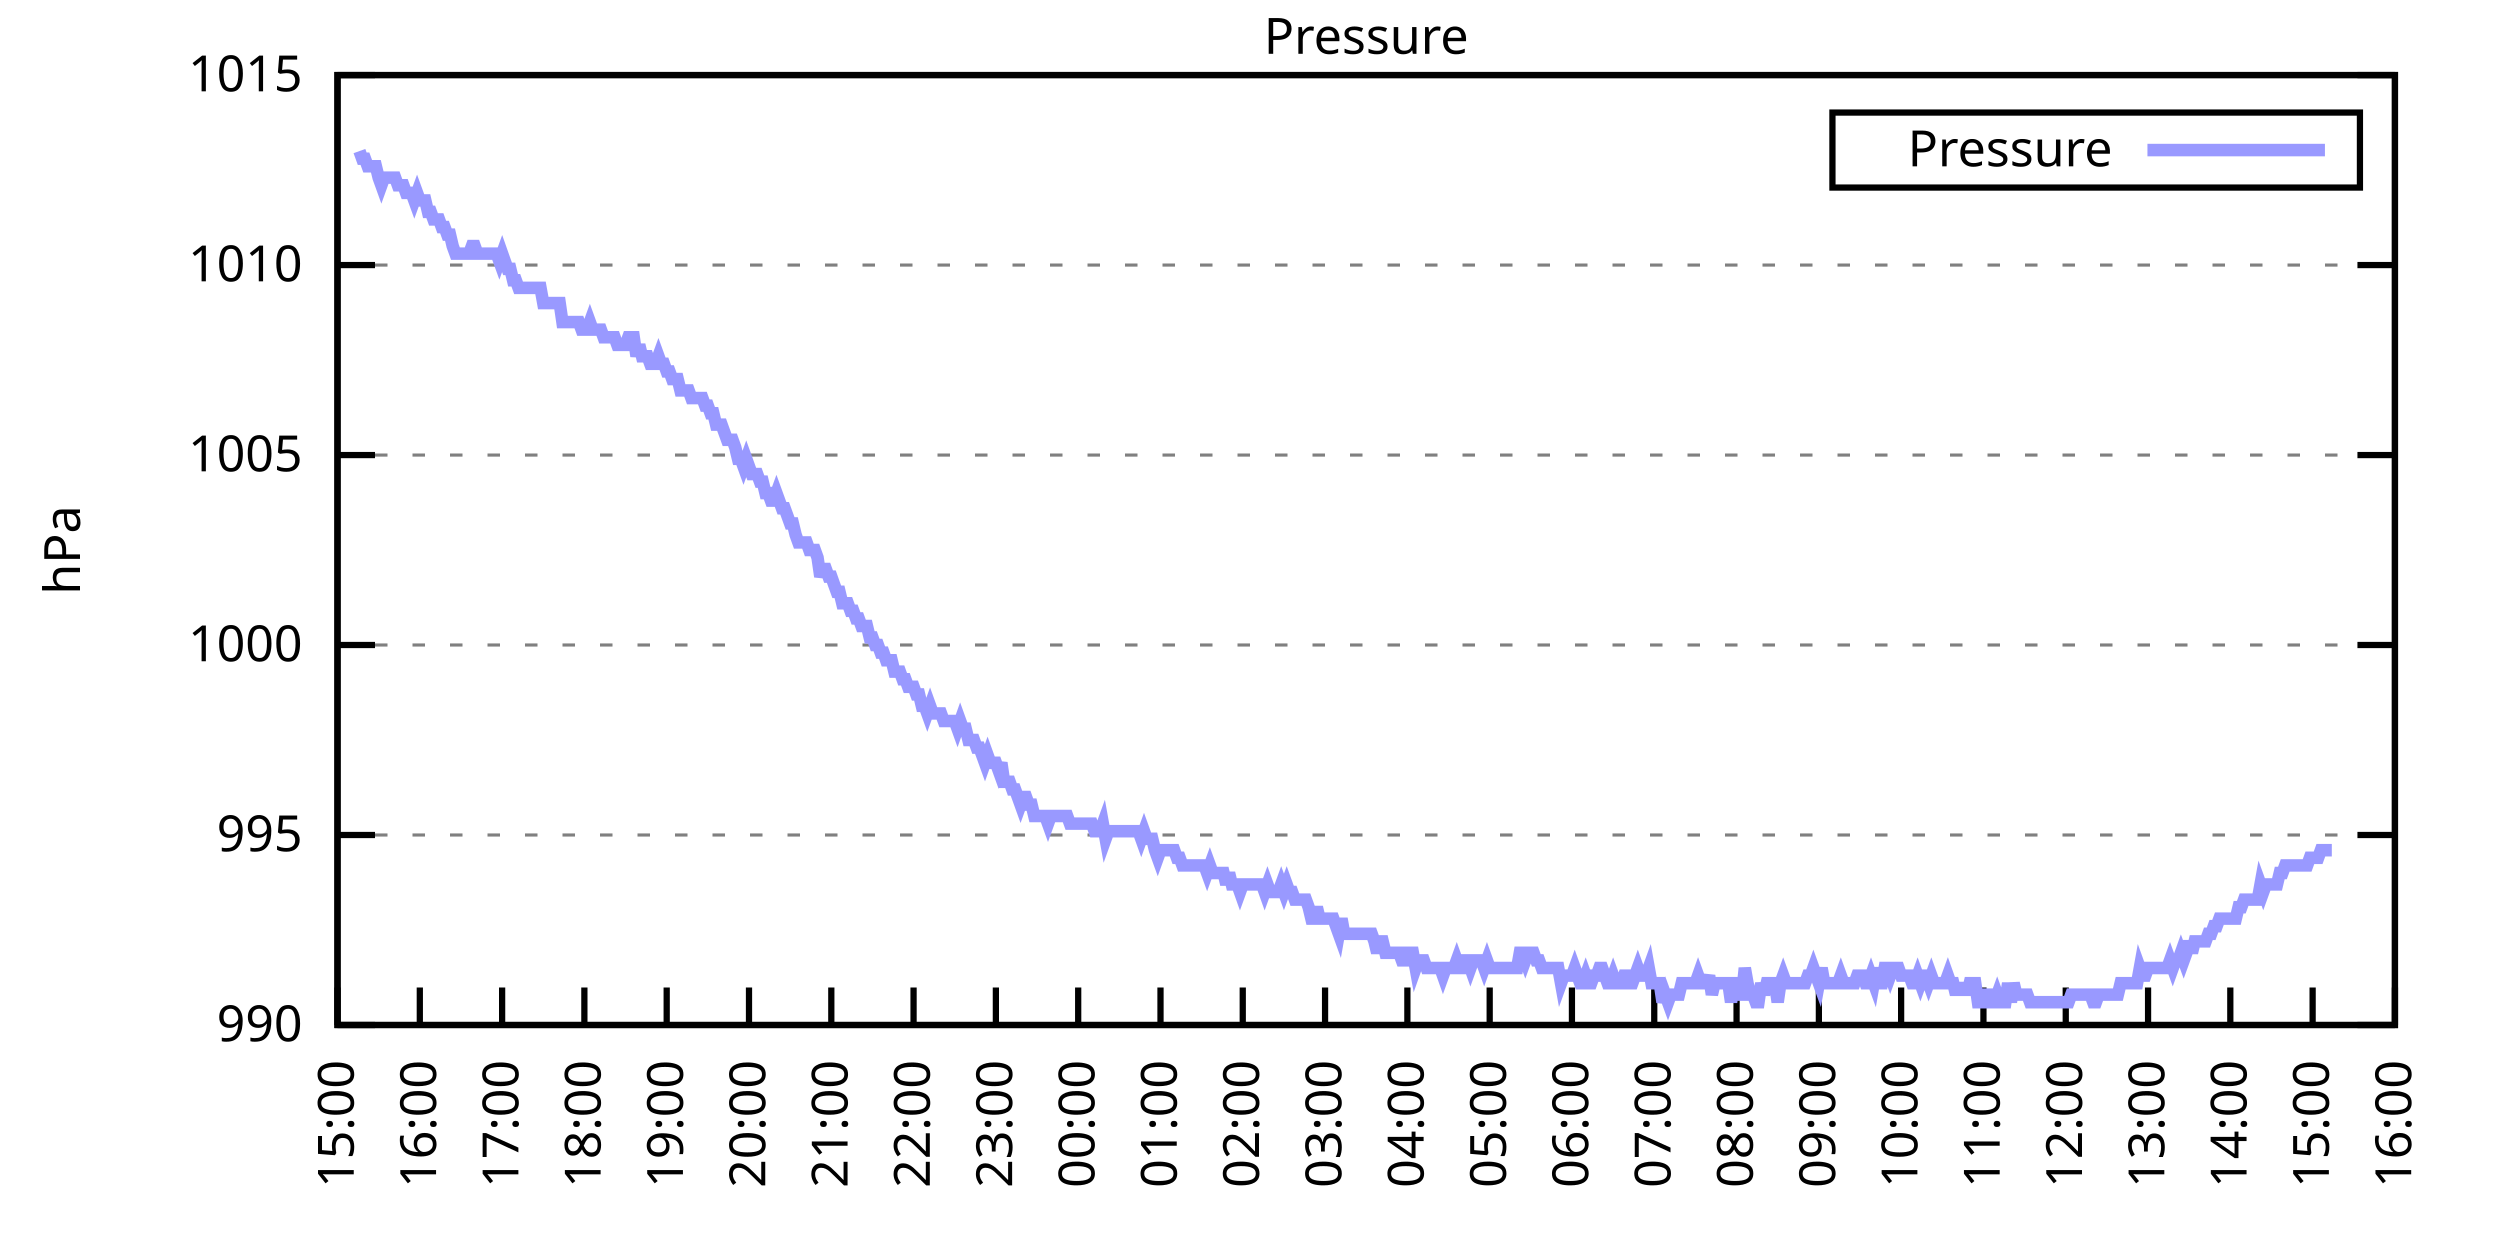
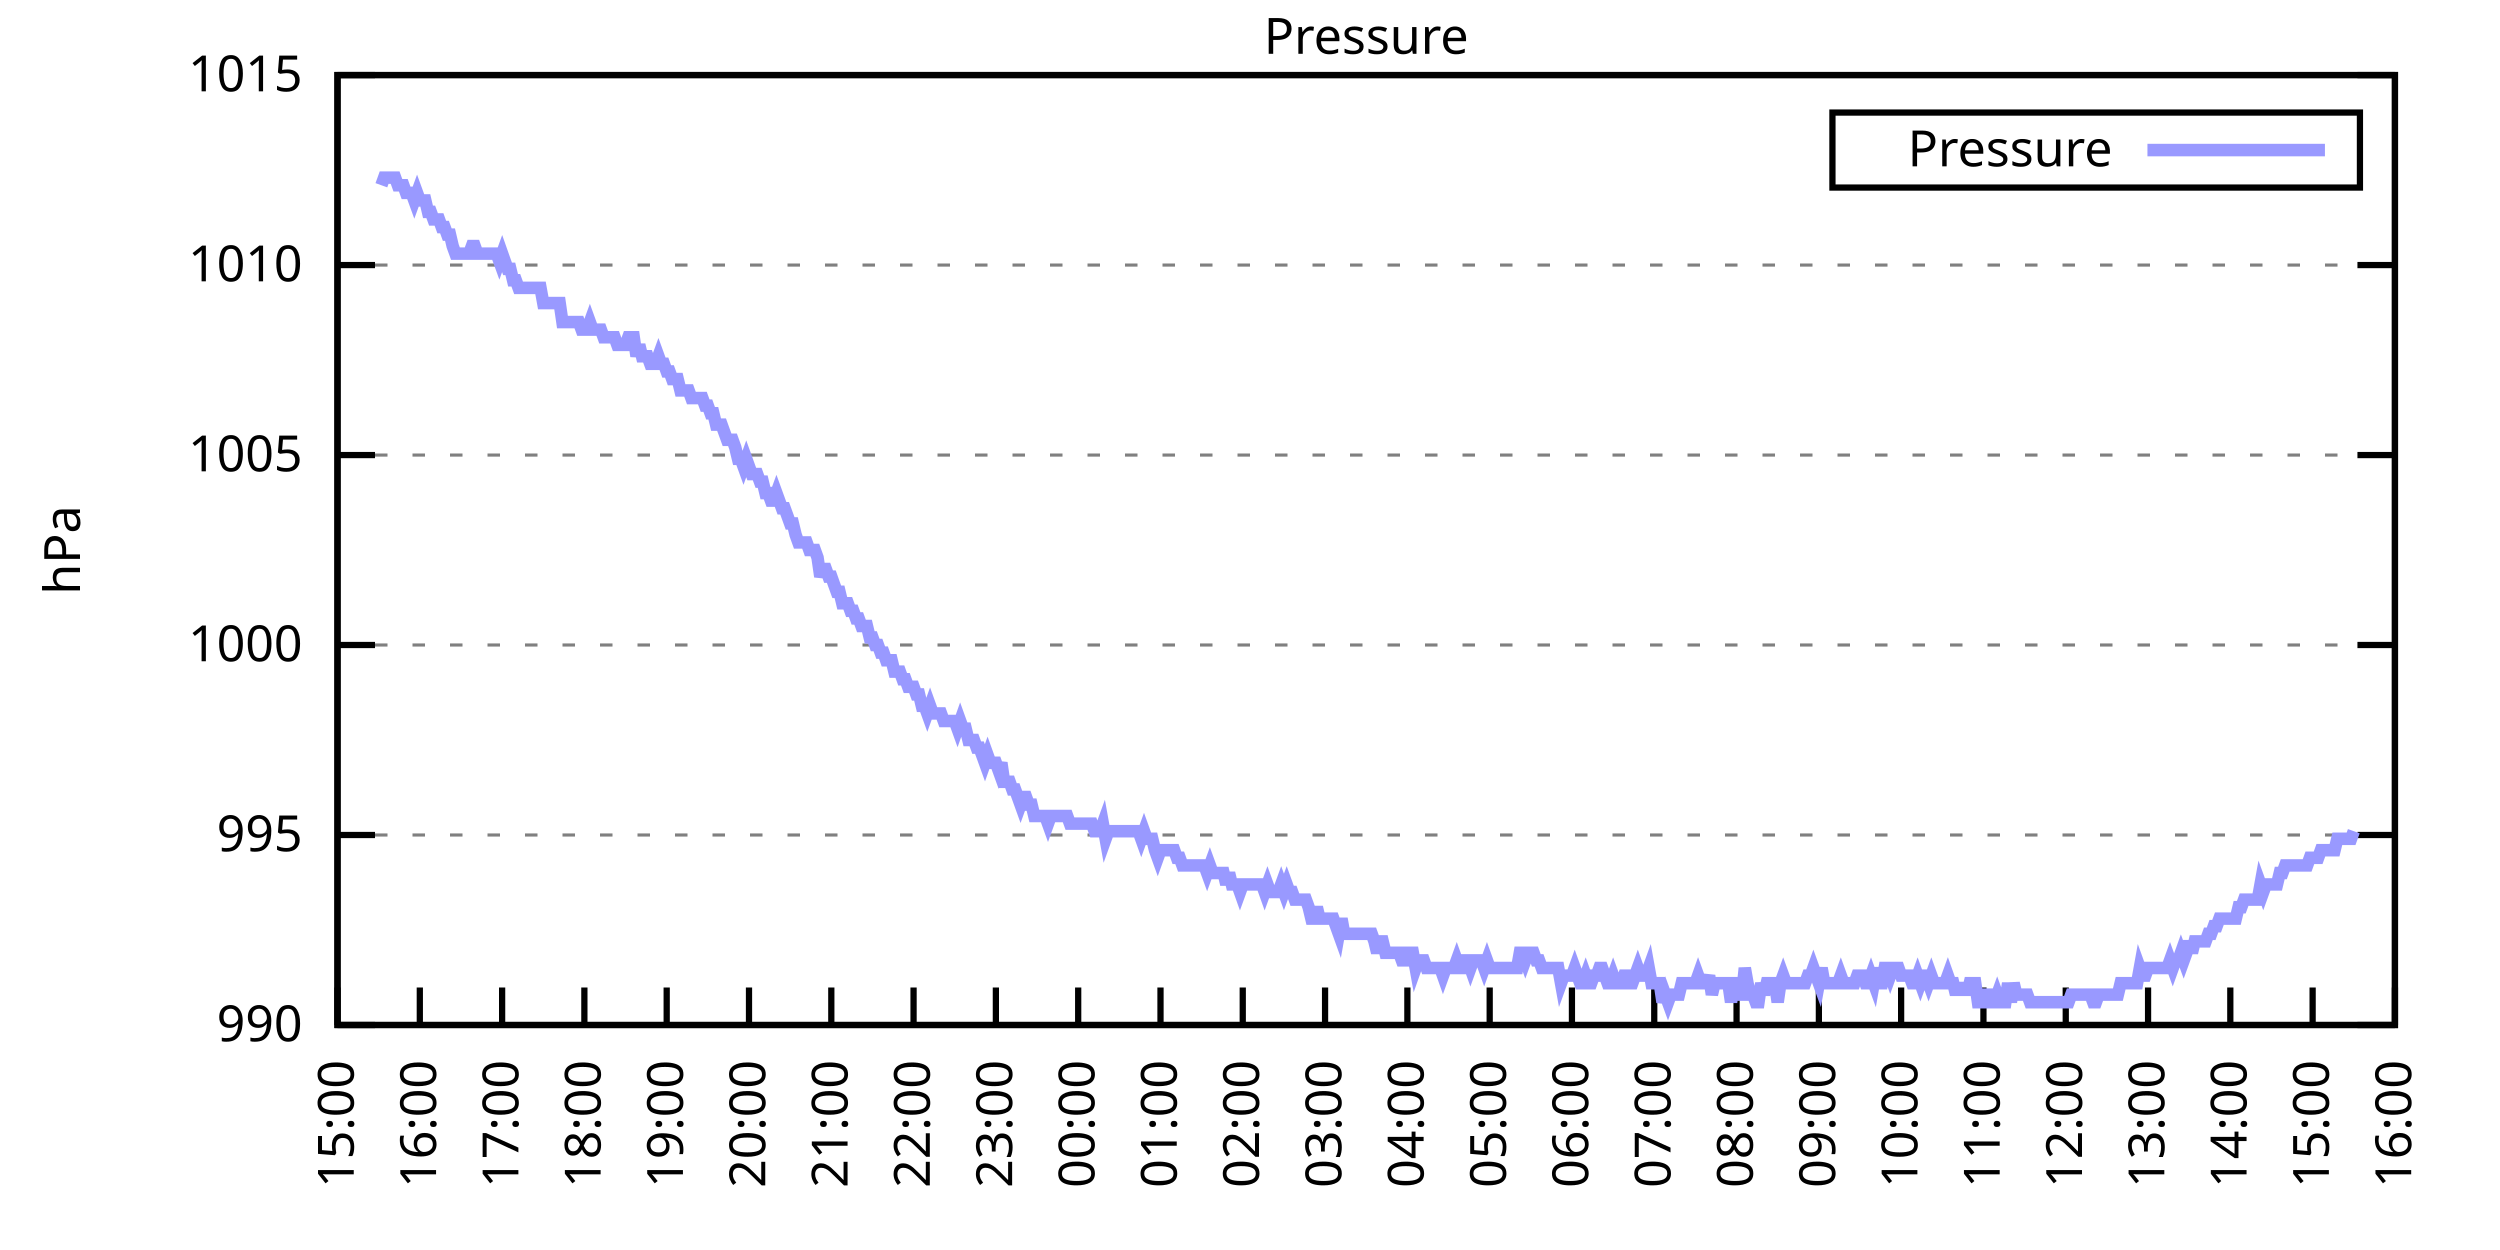
<svg xmlns="http://www.w3.org/2000/svg" xmlns:xlink="http://www.w3.org/1999/xlink" width="400" height="200" viewBox="0 0 400 200">
  <g id="gnuplot_canvas">
    <rect x="0" y="0" width="400" height="200" fill="none" />
    <defs>
      <circle id="gpDot" r="0.5" stroke-width="0.5" stroke="currentColor" />
      <path id="gpPt0" stroke-width="0.333" stroke="currentColor" d="M-1,0 h2 M0,-1 v2" />
      <path id="gpPt1" stroke-width="0.333" stroke="currentColor" d="M-1,-1 L1,1 M1,-1 L-1,1" />
      <path id="gpPt2" stroke-width="0.333" stroke="currentColor" d="M-1,0 L1,0 M0,-1 L0,1 M-1,-1 L1,1 M-1,1 L1,-1" />
      <rect id="gpPt3" stroke-width="0.333" stroke="currentColor" x="-1" y="-1" width="2" height="2" />
      <rect id="gpPt4" stroke-width="0.333" stroke="currentColor" fill="currentColor" x="-1" y="-1" width="2" height="2" />
      <circle id="gpPt5" stroke-width="0.333" stroke="currentColor" cx="0" cy="0" r="1" />
      <use xlink:href="#gpPt5" id="gpPt6" fill="currentColor" stroke="none" />
      <path id="gpPt7" stroke-width="0.333" stroke="currentColor" d="M0,-1.33 L-1.33,0.67 L1.33,0.67 z" />
      <use xlink:href="#gpPt7" id="gpPt8" fill="currentColor" stroke="none" />
      <use xlink:href="#gpPt7" id="gpPt9" stroke="currentColor" transform="rotate(180)" />
      <use xlink:href="#gpPt9" id="gpPt10" fill="currentColor" stroke="none" />
      <use xlink:href="#gpPt3" id="gpPt11" stroke="currentColor" transform="rotate(45)" />
      <use xlink:href="#gpPt11" id="gpPt12" fill="currentColor" stroke="none" />
      <path id="gpPt13" stroke-width="0.333" stroke="currentColor" d="M0,1.330 L1.265,0.411 L0.782,-1.067 L-0.782,-1.076 L-1.265,0.411 z" />
      <use xlink:href="#gpPt13" id="gpPt14" fill="currentColor" stroke="none" />
      <filter id="textbox" filterUnits="objectBoundingBox" x="0" y="0" height="1" width="1">
        <feFlood flood-color="white" flood-opacity="1" result="bgnd" />
        <feComposite in="SourceGraphic" in2="bgnd" operator="atop" />
      </filter>
      <filter id="greybox" filterUnits="objectBoundingBox" x="0" y="0" height="1" width="1">
        <feFlood flood-color="lightgrey" flood-opacity="1" result="grey" />
        <feComposite in="SourceGraphic" in2="grey" operator="atop" />
      </filter>
    </defs>
    <g fill="none" color="white" stroke="currentColor" stroke-width="1.00" stroke-linecap="butt" stroke-linejoin="miter">
</g>
    <g fill="none" color="black" stroke="currentColor" stroke-width="1.00" stroke-linecap="butt" stroke-linejoin="miter">
      <g stroke="none" shape-rendering="crispEdges">
        <polygon fill="rgb(255, 255, 255)" points="54.00,164.00 383.18,164.00 383.18,12.02 54.00,12.02 " />
      </g>
    </g>
    <g fill="none" color="black" stroke="currentColor" stroke-width="1.00" stroke-linecap="butt" stroke-linejoin="miter">
</g>
    <g fill="none" color="black" stroke="black" stroke-width="0.50" stroke-linecap="butt" stroke-linejoin="miter">
</g>
    <g fill="none" color="gray" stroke="currentColor" stroke-width="0.50" stroke-linecap="butt" stroke-linejoin="miter">
      <path stroke="gray" stroke-dasharray="2,4" class="gridline" d="M54.00,164.00 L383.19,164.00  " />
    </g>
    <g fill="none" color="gray" stroke="gray" stroke-width="1.00" stroke-linecap="butt" stroke-linejoin="miter">
</g>
    <g fill="none" color="black" stroke="currentColor" stroke-width="1.00" stroke-linecap="butt" stroke-linejoin="miter">
      <path stroke="black" d="M54.00,164.00 L60.00,164.00 M383.19,164.00 L377.19,164.00  " />
      <g transform="translate(48.40,166.60)" stroke="none" fill="black" font-family="Sans" font-size="8.00" text-anchor="end">
        <text>
          <tspan font-family="Sans"> 990</tspan>
        </text>
      </g>
    </g>
    <g fill="none" color="black" stroke="currentColor" stroke-width="1.00" stroke-linecap="butt" stroke-linejoin="miter">
</g>
    <g fill="none" color="black" stroke="black" stroke-width="0.50" stroke-linecap="butt" stroke-linejoin="miter">
</g>
    <g fill="none" color="gray" stroke="currentColor" stroke-width="0.50" stroke-linecap="butt" stroke-linejoin="miter">
      <path stroke="gray" stroke-dasharray="2,4" class="gridline" d="M54.00,133.60 L383.19,133.60  " />
    </g>
    <g fill="none" color="gray" stroke="gray" stroke-width="1.00" stroke-linecap="butt" stroke-linejoin="miter">
</g>
    <g fill="none" color="black" stroke="currentColor" stroke-width="1.00" stroke-linecap="butt" stroke-linejoin="miter">
      <path stroke="black" d="M54.00,133.60 L60.00,133.60 M383.19,133.60 L377.19,133.60  " />
      <g transform="translate(48.40,136.20)" stroke="none" fill="black" font-family="Sans" font-size="8.00" text-anchor="end">
        <text>
          <tspan font-family="Sans"> 995</tspan>
        </text>
      </g>
    </g>
    <g fill="none" color="black" stroke="currentColor" stroke-width="1.00" stroke-linecap="butt" stroke-linejoin="miter">
</g>
    <g fill="none" color="black" stroke="black" stroke-width="0.50" stroke-linecap="butt" stroke-linejoin="miter">
</g>
    <g fill="none" color="gray" stroke="currentColor" stroke-width="0.50" stroke-linecap="butt" stroke-linejoin="miter">
      <path stroke="gray" stroke-dasharray="2,4" class="gridline" d="M54.00,103.20 L383.19,103.20  " />
    </g>
    <g fill="none" color="gray" stroke="gray" stroke-width="1.00" stroke-linecap="butt" stroke-linejoin="miter">
</g>
    <g fill="none" color="black" stroke="currentColor" stroke-width="1.00" stroke-linecap="butt" stroke-linejoin="miter">
      <path stroke="black" d="M54.00,103.20 L60.00,103.20 M383.19,103.20 L377.19,103.20  " />
      <g transform="translate(48.40,105.80)" stroke="none" fill="black" font-family="Sans" font-size="8.00" text-anchor="end">
        <text>
          <tspan font-family="Sans"> 1000</tspan>
        </text>
      </g>
    </g>
    <g fill="none" color="black" stroke="currentColor" stroke-width="1.00" stroke-linecap="butt" stroke-linejoin="miter">
</g>
    <g fill="none" color="black" stroke="black" stroke-width="0.50" stroke-linecap="butt" stroke-linejoin="miter">
</g>
    <g fill="none" color="gray" stroke="currentColor" stroke-width="0.50" stroke-linecap="butt" stroke-linejoin="miter">
      <path stroke="gray" stroke-dasharray="2,4" class="gridline" d="M54.00,72.81 L383.19,72.81  " />
    </g>
    <g fill="none" color="gray" stroke="gray" stroke-width="1.00" stroke-linecap="butt" stroke-linejoin="miter">
</g>
    <g fill="none" color="black" stroke="currentColor" stroke-width="1.00" stroke-linecap="butt" stroke-linejoin="miter">
      <path stroke="black" d="M54.00,72.81 L60.00,72.81 M383.19,72.81 L377.19,72.81  " />
      <g transform="translate(48.40,75.41)" stroke="none" fill="black" font-family="Sans" font-size="8.00" text-anchor="end">
        <text>
          <tspan font-family="Sans"> 1005</tspan>
        </text>
      </g>
    </g>
    <g fill="none" color="black" stroke="currentColor" stroke-width="1.00" stroke-linecap="butt" stroke-linejoin="miter">
</g>
    <g fill="none" color="black" stroke="black" stroke-width="0.50" stroke-linecap="butt" stroke-linejoin="miter">
</g>
    <g fill="none" color="gray" stroke="currentColor" stroke-width="0.50" stroke-linecap="butt" stroke-linejoin="miter">
      <path stroke="gray" stroke-dasharray="2,4" class="gridline" d="M54.00,42.41 L383.19,42.41  " />
    </g>
    <g fill="none" color="gray" stroke="gray" stroke-width="1.00" stroke-linecap="butt" stroke-linejoin="miter">
</g>
    <g fill="none" color="black" stroke="currentColor" stroke-width="1.00" stroke-linecap="butt" stroke-linejoin="miter">
      <path stroke="black" d="M54.00,42.41 L60.00,42.41 M383.19,42.41 L377.19,42.41  " />
      <g transform="translate(48.40,45.01)" stroke="none" fill="black" font-family="Sans" font-size="8.00" text-anchor="end">
        <text>
          <tspan font-family="Sans"> 1010</tspan>
        </text>
      </g>
    </g>
    <g fill="none" color="black" stroke="currentColor" stroke-width="1.00" stroke-linecap="butt" stroke-linejoin="miter">
</g>
    <g fill="none" color="black" stroke="black" stroke-width="0.50" stroke-linecap="butt" stroke-linejoin="miter">
</g>
    <g fill="none" color="gray" stroke="currentColor" stroke-width="0.50" stroke-linecap="butt" stroke-linejoin="miter">
      <path stroke="gray" stroke-dasharray="2,4" class="gridline" d="M54.00,12.01 L383.19,12.01  " />
    </g>
    <g fill="none" color="gray" stroke="gray" stroke-width="1.00" stroke-linecap="butt" stroke-linejoin="miter">
</g>
    <g fill="none" color="black" stroke="currentColor" stroke-width="1.00" stroke-linecap="butt" stroke-linejoin="miter">
      <path stroke="black" d="M54.00,12.01 L60.00,12.01 M383.19,12.01 L377.19,12.01  " />
      <g transform="translate(48.40,14.61)" stroke="none" fill="black" font-family="Sans" font-size="8.00" text-anchor="end">
        <text>
          <tspan font-family="Sans"> 1015</tspan>
        </text>
      </g>
    </g>
    <g fill="none" color="black" stroke="currentColor" stroke-width="1.00" stroke-linecap="butt" stroke-linejoin="miter">
      <path stroke="black" d="M54.00,164.00 L54.00,158.00  " />
      <g transform="translate(56.60,169.60) rotate(270.00)" stroke="none" fill="black" font-family="Sans" font-size="8.00" text-anchor="end">
        <text>
          <tspan font-family="Sans">15:00</tspan>
        </text>
      </g>
    </g>
    <g fill="none" color="black" stroke="currentColor" stroke-width="1.00" stroke-linecap="butt" stroke-linejoin="miter">
      <path stroke="black" d="M67.17,164.00 L67.17,158.00  " />
      <g transform="translate(69.77,169.60) rotate(270.00)" stroke="none" fill="black" font-family="Sans" font-size="8.00" text-anchor="end">
        <text>
          <tspan font-family="Sans">16:00</tspan>
        </text>
      </g>
    </g>
    <g fill="none" color="black" stroke="currentColor" stroke-width="1.00" stroke-linecap="butt" stroke-linejoin="miter">
      <path stroke="black" d="M80.34,164.00 L80.34,158.00  " />
      <g transform="translate(82.94,169.60) rotate(270.00)" stroke="none" fill="black" font-family="Sans" font-size="8.00" text-anchor="end">
        <text>
          <tspan font-family="Sans">17:00</tspan>
        </text>
      </g>
    </g>
    <g fill="none" color="black" stroke="currentColor" stroke-width="1.00" stroke-linecap="butt" stroke-linejoin="miter">
      <path stroke="black" d="M93.50,164.00 L93.50,158.00  " />
      <g transform="translate(96.10,169.60) rotate(270.00)" stroke="none" fill="black" font-family="Sans" font-size="8.00" text-anchor="end">
        <text>
          <tspan font-family="Sans">18:00</tspan>
        </text>
      </g>
    </g>
    <g fill="none" color="black" stroke="currentColor" stroke-width="1.00" stroke-linecap="butt" stroke-linejoin="miter">
      <path stroke="black" d="M106.67,164.00 L106.67,158.00  " />
      <g transform="translate(109.27,169.60) rotate(270.00)" stroke="none" fill="black" font-family="Sans" font-size="8.00" text-anchor="end">
        <text>
          <tspan font-family="Sans">19:00</tspan>
        </text>
      </g>
    </g>
    <g fill="none" color="black" stroke="currentColor" stroke-width="1.00" stroke-linecap="butt" stroke-linejoin="miter">
      <path stroke="black" d="M119.84,164.00 L119.84,158.00  " />
      <g transform="translate(122.44,169.60) rotate(270.00)" stroke="none" fill="black" font-family="Sans" font-size="8.00" text-anchor="end">
        <text>
          <tspan font-family="Sans">20:00</tspan>
        </text>
      </g>
    </g>
    <g fill="none" color="black" stroke="currentColor" stroke-width="1.00" stroke-linecap="butt" stroke-linejoin="miter">
      <path stroke="black" d="M133.01,164.00 L133.01,158.00  " />
      <g transform="translate(135.61,169.60) rotate(270.00)" stroke="none" fill="black" font-family="Sans" font-size="8.00" text-anchor="end">
        <text>
          <tspan font-family="Sans">21:00</tspan>
        </text>
      </g>
    </g>
    <g fill="none" color="black" stroke="currentColor" stroke-width="1.00" stroke-linecap="butt" stroke-linejoin="miter">
      <path stroke="black" d="M146.17,164.00 L146.17,158.00  " />
      <g transform="translate(148.77,169.60) rotate(270.00)" stroke="none" fill="black" font-family="Sans" font-size="8.00" text-anchor="end">
        <text>
          <tspan font-family="Sans">22:00</tspan>
        </text>
      </g>
    </g>
    <g fill="none" color="black" stroke="currentColor" stroke-width="1.00" stroke-linecap="butt" stroke-linejoin="miter">
      <path stroke="black" d="M159.34,164.00 L159.34,158.00  " />
      <g transform="translate(161.94,169.60) rotate(270.00)" stroke="none" fill="black" font-family="Sans" font-size="8.00" text-anchor="end">
        <text>
          <tspan font-family="Sans">23:00</tspan>
        </text>
      </g>
    </g>
    <g fill="none" color="black" stroke="currentColor" stroke-width="1.00" stroke-linecap="butt" stroke-linejoin="miter">
      <path stroke="black" d="M172.51,164.00 L172.51,158.00  " />
      <g transform="translate(175.11,169.60) rotate(270.00)" stroke="none" fill="black" font-family="Sans" font-size="8.00" text-anchor="end">
        <text>
          <tspan font-family="Sans">00:00</tspan>
        </text>
      </g>
    </g>
    <g fill="none" color="black" stroke="currentColor" stroke-width="1.00" stroke-linecap="butt" stroke-linejoin="miter">
      <path stroke="black" d="M185.68,164.00 L185.68,158.00  " />
      <g transform="translate(188.28,169.60) rotate(270.00)" stroke="none" fill="black" font-family="Sans" font-size="8.00" text-anchor="end">
        <text>
          <tspan font-family="Sans">01:00</tspan>
        </text>
      </g>
    </g>
    <g fill="none" color="black" stroke="currentColor" stroke-width="1.00" stroke-linecap="butt" stroke-linejoin="miter">
      <path stroke="black" d="M198.84,164.00 L198.84,158.00  " />
      <g transform="translate(201.44,169.60) rotate(270.00)" stroke="none" fill="black" font-family="Sans" font-size="8.00" text-anchor="end">
        <text>
          <tspan font-family="Sans">02:00</tspan>
        </text>
      </g>
    </g>
    <g fill="none" color="black" stroke="currentColor" stroke-width="1.00" stroke-linecap="butt" stroke-linejoin="miter">
      <path stroke="black" d="M212.01,164.00 L212.01,158.00  " />
      <g transform="translate(214.61,169.60) rotate(270.00)" stroke="none" fill="black" font-family="Sans" font-size="8.00" text-anchor="end">
        <text>
          <tspan font-family="Sans">03:00</tspan>
        </text>
      </g>
    </g>
    <g fill="none" color="black" stroke="currentColor" stroke-width="1.00" stroke-linecap="butt" stroke-linejoin="miter">
      <path stroke="black" d="M225.18,164.00 L225.18,158.00  " />
      <g transform="translate(227.78,169.60) rotate(270.00)" stroke="none" fill="black" font-family="Sans" font-size="8.00" text-anchor="end">
        <text>
          <tspan font-family="Sans">04:00</tspan>
        </text>
      </g>
    </g>
    <g fill="none" color="black" stroke="currentColor" stroke-width="1.00" stroke-linecap="butt" stroke-linejoin="miter">
      <path stroke="black" d="M238.35,164.00 L238.35,158.00  " />
      <g transform="translate(240.95,169.60) rotate(270.00)" stroke="none" fill="black" font-family="Sans" font-size="8.00" text-anchor="end">
        <text>
          <tspan font-family="Sans">05:00</tspan>
        </text>
      </g>
    </g>
    <g fill="none" color="black" stroke="currentColor" stroke-width="1.00" stroke-linecap="butt" stroke-linejoin="miter">
      <path stroke="black" d="M251.51,164.00 L251.51,158.00  " />
      <g transform="translate(254.11,169.60) rotate(270.00)" stroke="none" fill="black" font-family="Sans" font-size="8.00" text-anchor="end">
        <text>
          <tspan font-family="Sans">06:00</tspan>
        </text>
      </g>
    </g>
    <g fill="none" color="black" stroke="currentColor" stroke-width="1.00" stroke-linecap="butt" stroke-linejoin="miter">
      <path stroke="black" d="M264.68,164.00 L264.68,158.00  " />
      <g transform="translate(267.28,169.60) rotate(270.00)" stroke="none" fill="black" font-family="Sans" font-size="8.00" text-anchor="end">
        <text>
          <tspan font-family="Sans">07:00</tspan>
        </text>
      </g>
    </g>
    <g fill="none" color="black" stroke="currentColor" stroke-width="1.00" stroke-linecap="butt" stroke-linejoin="miter">
      <path stroke="black" d="M277.85,164.00 L277.85,158.00  " />
      <g transform="translate(280.45,169.60) rotate(270.00)" stroke="none" fill="black" font-family="Sans" font-size="8.00" text-anchor="end">
        <text>
          <tspan font-family="Sans">08:00</tspan>
        </text>
      </g>
    </g>
    <g fill="none" color="black" stroke="currentColor" stroke-width="1.00" stroke-linecap="butt" stroke-linejoin="miter">
      <path stroke="black" d="M291.02,164.00 L291.02,158.00  " />
      <g transform="translate(293.62,169.60) rotate(270.00)" stroke="none" fill="black" font-family="Sans" font-size="8.00" text-anchor="end">
        <text>
          <tspan font-family="Sans">09:00</tspan>
        </text>
      </g>
    </g>
    <g fill="none" color="black" stroke="currentColor" stroke-width="1.00" stroke-linecap="butt" stroke-linejoin="miter">
      <path stroke="black" d="M304.18,164.00 L304.18,158.00  " />
      <g transform="translate(306.78,169.60) rotate(270.00)" stroke="none" fill="black" font-family="Sans" font-size="8.00" text-anchor="end">
        <text>
          <tspan font-family="Sans">10:00</tspan>
        </text>
      </g>
    </g>
    <g fill="none" color="black" stroke="currentColor" stroke-width="1.00" stroke-linecap="butt" stroke-linejoin="miter">
      <path stroke="black" d="M317.35,164.00 L317.35,158.00  " />
      <g transform="translate(319.95,169.60) rotate(270.00)" stroke="none" fill="black" font-family="Sans" font-size="8.00" text-anchor="end">
        <text>
          <tspan font-family="Sans">11:00</tspan>
        </text>
      </g>
    </g>
    <g fill="none" color="black" stroke="currentColor" stroke-width="1.00" stroke-linecap="butt" stroke-linejoin="miter">
      <path stroke="black" d="M330.52,164.00 L330.52,158.00  " />
      <g transform="translate(333.12,169.60) rotate(270.00)" stroke="none" fill="black" font-family="Sans" font-size="8.00" text-anchor="end">
        <text>
          <tspan font-family="Sans">12:00</tspan>
        </text>
      </g>
    </g>
    <g fill="none" color="black" stroke="currentColor" stroke-width="1.00" stroke-linecap="butt" stroke-linejoin="miter">
      <path stroke="black" d="M343.69,164.00 L343.69,158.00  " />
      <g transform="translate(346.29,169.60) rotate(270.00)" stroke="none" fill="black" font-family="Sans" font-size="8.00" text-anchor="end">
        <text>
          <tspan font-family="Sans">13:00</tspan>
        </text>
      </g>
    </g>
    <g fill="none" color="black" stroke="currentColor" stroke-width="1.00" stroke-linecap="butt" stroke-linejoin="miter">
      <path stroke="black" d="M356.85,164.00 L356.85,158.00  " />
      <g transform="translate(359.45,169.60) rotate(270.00)" stroke="none" fill="black" font-family="Sans" font-size="8.00" text-anchor="end">
        <text>
          <tspan font-family="Sans">14:00</tspan>
        </text>
      </g>
    </g>
    <g fill="none" color="black" stroke="currentColor" stroke-width="1.00" stroke-linecap="butt" stroke-linejoin="miter">
      <path stroke="black" d="M370.02,164.00 L370.02,158.00  " />
      <g transform="translate(372.62,169.60) rotate(270.00)" stroke="none" fill="black" font-family="Sans" font-size="8.00" text-anchor="end">
        <text>
          <tspan font-family="Sans">15:00</tspan>
        </text>
      </g>
    </g>
    <g fill="none" color="black" stroke="currentColor" stroke-width="1.00" stroke-linecap="butt" stroke-linejoin="miter">
      <path stroke="black" d="M383.19,164.00 L383.19,158.00  " />
      <g transform="translate(385.79,169.60) rotate(270.00)" stroke="none" fill="black" font-family="Sans" font-size="8.00" text-anchor="end">
        <text>
          <tspan font-family="Sans">16:00</tspan>
        </text>
      </g>
    </g>
    <g fill="none" color="black" stroke="currentColor" stroke-width="1.00" stroke-linecap="butt" stroke-linejoin="miter">
</g>
    <g fill="none" color="black" stroke="currentColor" stroke-width="1.00" stroke-linecap="butt" stroke-linejoin="miter">
      <path stroke="black" d="M54.00,12.01 L54.00,164.00 L383.19,164.00 L383.19,12.01 L54.00,12.01 Z  " />
    </g>
    <g fill="none" color="black" stroke="currentColor" stroke-width="1.00" stroke-linecap="butt" stroke-linejoin="miter">
</g>
    <g fill="none" color="black" stroke="currentColor" stroke-width="1.00" stroke-linecap="butt" stroke-linejoin="miter">
      <path stroke="black" d="M293.19,30.01 L293.19,18.01 L377.59,18.01 L377.59,30.01 L293.19,30.01 Z  " />
    </g>
    <g id="Pressure_plot_1">
      <g fill="none" color="white" stroke="black" stroke-width="2.00" stroke-linecap="butt" stroke-linejoin="miter">
</g>
      <g fill="none" color="black" stroke="currentColor" stroke-width="2.00" stroke-linecap="butt" stroke-linejoin="miter">
        <g transform="translate(337.99,26.61)" stroke="none" fill="black" font-family="Sans" font-size="8.00" text-anchor="end">
          <text>
            <tspan font-family="Sans">Pressure</tspan>
          </text>
        </g>
      </g>
      <g fill="none" color="black" stroke="currentColor" stroke-width="2.00" stroke-linecap="butt" stroke-linejoin="miter">
-         <path stroke="rgb(153, 153, 255)" d="M343.59,24.01 L371.99,24.01 M57.51,24.17 L57.95,25.39 L58.39,25.39 L58.83,26.60 L59.27,26.60 L59.71,26.60   L60.14,26.60 L60.58,28.42 L61.02,29.64 L61.46,28.42 L61.90,28.42 L62.34,28.42 L62.78,28.42 L63.22,28.42   L63.66,29.64 L64.10,29.64 L64.53,29.64 L64.97,30.86 L65.41,30.86 L65.85,30.86 L66.29,32.07 L66.73,30.86   L67.17,32.07 L67.61,32.07 L68.05,32.07 L68.48,33.90 L68.92,33.90 L69.36,35.11 L69.80,35.11 L70.24,35.11   L70.68,36.33 L71.12,36.33 L71.56,37.54 L72.00,37.54 L72.43,39.37 L72.87,40.58 L73.31,40.58 L73.75,40.58   L74.19,40.58 L74.63,40.58 L75.07,40.58 L75.51,39.37 L75.95,39.37 L76.38,40.58 L76.82,40.58 L77.26,40.58   L77.70,40.58 L78.14,40.58 L78.58,40.58 L79.02,40.58 L79.46,40.58 L79.90,41.80 L80.34,40.58 L80.77,41.80   L81.21,43.02 L81.65,43.02 L82.09,44.84 L82.53,44.84 L82.97,46.06 L83.41,46.06 L83.85,46.06 L84.29,46.06   L84.72,46.06 L85.16,46.06 L85.60,46.06 L86.04,46.06 L86.48,46.06 L86.92,48.49 L87.36,48.49 L87.80,48.49   L88.24,48.49 L88.67,48.49 L89.11,48.49 L89.55,48.49 L89.99,51.53 L90.43,51.53 L90.87,51.53 L91.31,51.53   L91.75,51.53 L92.19,51.53 L92.62,51.53 L93.06,52.74 L93.50,52.74 L93.94,52.74 L94.38,51.53 L94.82,52.74   L95.26,52.74 L95.70,52.74 L96.14,52.74 L96.58,53.96 L97.01,53.96 L97.45,53.96 L97.89,53.96 L98.33,53.96   L98.77,55.18 L99.21,55.18 L99.65,55.18 L100.09,55.18 L100.53,53.96 L100.96,53.96 L101.40,53.96 L101.84,57.00   L102.28,55.18 L102.72,57.00 L103.16,57.00 L103.60,57.00 L104.04,58.21 L104.48,58.21 L104.91,58.21 L105.35,57.00   L105.79,58.21 L106.23,58.21 L106.67,59.43 L107.11,59.43 L107.55,60.65 L107.99,60.65 L108.43,60.65 L108.87,62.47   L109.30,62.47 L109.74,62.47 L110.18,62.47 L110.62,63.69 L111.06,63.69 L111.50,63.69 L111.94,63.69 L112.38,63.69   L112.82,64.90 L113.25,64.90 L113.69,66.12 L114.13,66.12 L114.57,67.94 L115.01,67.94 L115.45,67.94 L115.89,69.16   L116.33,70.37 L116.77,70.37 L117.20,70.37 L117.64,71.59 L118.08,73.41 L118.52,73.41 L118.96,74.63 L119.40,73.41   L119.84,74.63 L120.28,75.85 L120.72,75.85 L121.15,75.85 L121.59,77.06 L122.03,77.06 L122.47,78.89 L122.91,78.89   L123.35,80.10 L123.79,80.10 L124.23,78.89 L124.67,80.10 L125.11,81.32 L125.54,81.32 L125.98,82.53 L126.42,83.75   L126.86,83.75 L127.30,85.57 L127.74,86.79 L128.18,86.79 L128.62,86.79 L129.06,86.79 L129.49,88.00 L129.93,88.00   L130.37,88.00 L130.81,89.22 L131.25,92.26 L131.69,91.04 L132.13,91.04 L132.57,92.26 L133.01,92.26 L133.44,93.48   L133.88,94.69 L134.32,94.69 L134.76,96.52 L135.20,96.52 L135.64,96.52 L136.08,97.73 L136.52,97.73 L136.96,98.95   L137.39,98.95 L137.83,100.16 L138.27,100.16 L138.71,100.16 L139.15,101.99 L139.59,101.99 L140.03,103.20 L140.47,103.20   L140.91,104.42 L141.35,104.42 L141.78,105.64 L142.22,105.64 L142.66,105.64 L143.10,107.46 L143.54,107.46 L143.98,107.46   L144.42,108.68 L144.86,108.68 L145.30,109.89 L145.73,109.89 L146.17,109.89 L146.61,111.11 L147.05,111.11 L147.49,112.93   L147.93,112.93 L148.37,114.15 L148.81,112.93 L149.25,114.15 L149.68,114.15 L150.12,114.15 L150.56,114.15 L151.00,115.36   L151.44,115.36 L151.88,115.36 L152.32,115.36 L152.76,115.36 L153.20,116.58 L153.63,115.36 L154.07,116.58 L154.51,116.58   L154.95,118.40 L155.39,118.40 L155.83,118.40 L156.27,119.62 L156.71,119.62 L157.15,120.83 L157.59,122.05 L158.02,120.83   L158.46,122.05 L158.90,122.05 L159.34,122.05 L159.78,123.27 L160.22,122.05 L160.66,125.09 L161.10,125.09 L161.54,125.09   L161.97,126.31 L162.41,126.31 L162.85,127.52 L163.29,128.74 L163.73,127.52 L164.17,127.52 L164.61,128.74 L165.05,128.74   L165.49,130.56 L165.92,130.56 L166.36,130.56 L166.80,130.56 L167.24,130.56 L167.68,131.78 L168.12,130.56 L168.56,130.56   L169.00,130.56 L169.44,130.56 L169.87,130.56 L170.31,130.56 L170.75,130.56 L171.19,131.78 L171.63,131.78 L172.07,131.78   L172.51,131.78 L172.95,131.78 L173.39,131.78 L173.83,131.78 L174.26,131.78 L174.70,131.78 L175.14,132.99 L175.58,132.99   L176.02,132.99 L176.46,131.78 L176.90,134.21 L177.34,132.99 L177.78,132.99 L178.21,132.99 L178.65,132.99 L179.09,132.99   L179.53,132.99 L179.97,132.99 L180.41,132.99 L180.85,132.99 L181.29,132.99 L181.73,132.99 L182.16,132.99 L182.60,134.21   L183.04,132.99 L183.48,134.21 L183.92,134.21 L184.36,134.21 L184.80,136.03 L185.24,137.25 L185.68,136.03 L186.11,136.03   L186.55,136.03 L186.99,136.03 L187.43,136.03 L187.87,136.03 L188.31,137.25 L188.75,137.25 L189.19,138.47 L189.63,138.47   L190.07,138.47 L190.50,138.47 L190.94,138.47 L191.38,138.47 L191.82,138.47 L192.26,138.47 L192.70,138.47 L193.14,139.68   L193.58,138.47 L194.02,139.68 L194.45,139.68 L194.89,139.68 L195.33,139.68 L195.77,139.68 L196.21,141.51 L196.65,139.68   L197.09,141.51 L197.53,141.51 L197.97,141.51 L198.40,142.72 L198.84,141.51 L199.28,141.51 L199.72,141.51 L200.16,141.51   L200.60,141.51 L201.04,141.51 L201.48,141.51 L201.92,141.51 L202.35,142.72 L202.79,141.51 L203.23,142.72 L203.67,142.72   L204.11,142.72 L204.55,142.72 L204.99,141.51 L205.43,142.72 L205.87,141.51 L206.31,142.72 L206.74,142.72 L207.18,143.94   L207.62,143.94 L208.06,143.94 L208.50,143.94 L208.94,143.94 L209.38,145.15 L209.82,146.98 L210.26,146.98 L210.69,145.15   L211.13,146.98 L211.57,146.98 L212.01,146.98 L212.45,146.98 L212.89,146.98 L213.33,146.98 L213.77,148.19 L214.21,149.41   L214.64,146.98 L215.08,149.41 L215.52,149.41 L215.96,149.41 L216.40,149.41 L216.84,149.41 L217.28,149.41 L217.72,149.41   L218.16,149.41 L218.60,149.41 L219.03,149.41 L219.47,149.41 L219.91,150.62 L220.35,152.45 L220.79,150.62 L221.23,150.62   L221.67,152.45 L222.11,152.45 L222.55,152.45 L222.98,152.45 L223.42,152.45 L223.86,152.45 L224.30,153.66 L224.74,153.66   L225.18,152.45 L225.62,152.45 L226.06,152.45 L226.50,154.88 L226.93,153.66 L227.37,153.66 L227.81,153.66 L228.25,154.88   L228.69,154.88 L229.13,154.88 L229.57,154.88 L230.01,154.88 L230.45,154.88 L230.88,156.10 L231.32,154.88 L231.76,154.88   L232.20,154.88 L232.64,154.88 L233.08,153.66 L233.52,154.88 L233.96,154.88 L234.40,153.66 L234.84,153.66 L235.27,154.88   L235.71,153.66 L236.15,153.66 L236.59,153.66 L237.03,153.66 L237.47,154.88 L237.91,153.66 L238.35,154.88 L238.79,154.88   L239.22,154.88 L239.66,154.88 L240.10,154.88 L240.54,154.88 L240.98,154.88 L241.42,154.88 L241.86,154.88 L242.30,154.88   L242.74,154.88 L243.17,152.45 L243.61,152.45 L244.05,153.66 L244.49,152.45 L244.93,152.45 L245.37,152.45 L245.81,153.66   L246.25,153.66 L246.69,154.88 L247.12,154.88 L247.56,154.88 L248.00,154.88 L248.44,154.88 L248.88,154.88 L249.32,154.88   L249.76,157.31 L250.20,156.10 L250.64,156.10 L251.08,156.10 L251.51,156.10 L251.95,154.88 L252.39,156.10 L252.83,157.31   L253.27,157.31 L253.71,156.10 L254.15,157.31 L254.59,157.31 L255.03,156.10 L255.46,156.10 L255.90,154.88 L256.34,154.88   L256.78,156.10 L257.22,157.31 L257.66,157.31 L258.10,156.10 L258.54,157.31 L258.98,157.31 L259.41,157.31 L259.85,156.10   L260.29,156.10 L260.73,157.31 L261.17,157.31 L261.61,156.10 L262.05,154.88 L262.49,156.10 L262.93,156.10 L263.36,156.10   L263.80,154.88 L264.24,157.31 L264.68,157.31 L265.12,157.31 L265.56,157.31 L266.00,160.35 L266.44,159.14 L266.88,160.35   L267.32,159.14 L267.75,159.14 L268.19,159.14 L268.63,159.14 L269.07,157.31 L269.51,157.31 L269.95,157.31 L270.39,157.31   L270.83,157.31 L271.27,157.31 L271.70,156.10 L272.14,157.31 L272.58,157.31 L273.02,157.31 L273.46,156.10 L273.90,159.14   L274.34,157.31 L274.78,157.31 L275.22,157.31 L275.65,157.31 L276.09,157.31 L276.53,157.31 L276.97,160.35 L277.41,157.31   L277.85,157.31 L278.29,159.14 L278.73,159.14 L279.17,154.88 L279.60,157.31 L280.04,159.14 L280.48,159.14 L280.92,160.35   L281.36,160.35 L281.80,157.31 L282.24,159.14 L282.68,157.31 L283.12,157.31 L283.56,157.31 L283.99,157.31 L284.43,160.35   L284.87,157.31 L285.31,156.10 L285.75,157.31 L286.19,157.31 L286.63,157.31 L287.07,157.31 L287.51,157.31 L287.94,157.31   L288.38,157.31 L288.82,157.31 L289.26,156.10 L289.70,156.10 L290.14,154.88 L290.58,156.10 L291.02,157.31 L291.46,154.88   L291.89,157.31 L292.33,157.31 L292.77,157.31 L293.21,157.31 L293.65,157.31 L294.09,157.31 L294.53,156.10 L294.97,157.31   L295.41,157.31 L295.84,157.31 L296.28,157.31 L296.72,157.31 L297.16,156.10 L297.60,156.10 L298.04,156.10 L298.48,157.31   L298.92,157.31 L299.36,156.10 L299.80,157.31 L300.23,154.88 L300.67,157.31 L301.11,157.31 L301.55,154.88 L301.99,154.88   L302.43,156.10 L302.87,154.88 L303.31,154.88 L303.75,154.88 L304.18,156.10 L304.62,156.10 L305.06,156.10 L305.50,156.10   L305.94,157.31 L306.38,157.31 L306.82,156.10 L307.26,157.31 L307.70,156.10 L308.13,156.10 L308.57,157.31 L309.01,156.10   L309.45,157.31 L309.89,157.31 L310.33,157.31 L310.77,157.31 L311.21,157.31 L311.65,156.10 L312.08,157.31 L312.52,157.31   L312.96,159.14 L313.40,157.31 L313.84,159.14 L314.28,157.31 L314.72,159.14 L315.16,157.31 L315.60,157.31 L316.04,157.31   L316.47,160.35 L316.91,160.35 L317.35,160.35 L317.79,159.14 L318.23,159.14 L318.67,160.35 L319.11,160.35 L319.55,159.14   L319.99,160.35 L320.42,160.35 L320.86,160.35 L321.30,157.31 L321.74,160.35 L322.18,157.31 L322.62,159.14 L323.06,159.14   L323.50,159.14 L323.94,159.14 L324.37,159.14 L324.81,160.35 L325.25,160.35 L325.69,160.35 L326.13,160.35 L326.57,160.35   L327.01,160.35 L327.45,160.35 L327.89,160.35 L328.33,160.35 L328.76,160.35 L329.20,160.35 L329.64,160.35 L330.08,160.35   L330.52,160.35 L330.96,160.35 L331.40,159.14 L331.84,159.14 L332.28,159.14 L332.71,159.14 L333.15,159.14 L333.59,159.14   L334.03,159.14 L334.47,159.14 L334.91,160.35 L335.35,160.35 L335.79,159.14 L336.23,159.14 L336.66,159.14 L337.10,159.14   L337.54,159.14 L337.98,159.14 L338.42,159.14 L338.86,159.14 L339.30,157.31 L339.74,157.31 L340.18,157.31 L340.61,157.31   L341.05,157.31 L341.49,157.31 L341.93,157.31 L342.37,154.88 L342.81,156.10 L343.25,156.10 L343.69,154.88 L344.13,154.88   L344.57,154.88 L345.00,154.88 L345.44,154.88 L345.88,154.88 L346.32,154.88 L346.76,154.88 L347.20,153.66 L347.64,154.88   L348.08,153.66 L348.52,153.66 L348.95,152.45 L349.39,153.66 L349.83,152.45 L350.27,150.62 L350.71,152.45 L351.15,150.62   L351.59,150.62 L352.03,150.62 L352.47,150.62 L352.90,150.62 L353.34,149.41 L353.78,149.41 L354.22,148.19 L354.66,148.19   L355.10,146.98 L355.54,146.98 L355.98,146.98 L356.42,146.98 L356.85,146.98 L357.29,146.98 L357.73,146.98 L358.17,145.15   L358.61,145.15 L359.05,143.94 L359.49,143.94 L359.93,143.94 L360.37,143.94 L360.81,143.94 L361.24,143.94 L361.68,141.51   L362.12,142.72 L362.56,141.51 L363.00,141.51 L363.44,141.51 L363.88,141.51 L364.32,141.51 L364.76,139.68 L365.19,139.68   L365.63,138.47 L366.07,138.47 L366.51,138.47 L366.95,138.47 L367.39,138.47 L367.83,138.47 L368.27,138.47 L368.71,138.47   L369.14,138.47 L369.58,137.25 L370.02,137.25 L370.46,137.25 L370.90,137.25 L371.34,136.03 L371.78,136.03 L372.22,136.03   L372.66,136.03 L373.09,136.03  " />
+         <path stroke="rgb(153, 153, 255)" d="M343.59,24.01 L371.99,24.01 M61.02,29.64 L61.46,28.42 L61.90,28.42 L62.34,28.42 L62.78,28.42 L63.22,28.42   L63.66,29.64 L64.10,29.64 L64.53,29.64 L64.97,30.86 L65.41,30.86 L65.85,30.86 L66.29,32.07 L66.73,30.86   L67.17,32.07 L67.61,32.07 L68.05,32.07 L68.48,33.90 L68.92,33.90 L69.36,35.11 L69.80,35.11 L70.24,35.11   L70.68,36.33 L71.12,36.33 L71.56,37.54 L72.00,37.54 L72.43,39.37 L72.87,40.58 L73.31,40.58 L73.75,40.58   L74.19,40.58 L74.63,40.58 L75.07,40.58 L75.51,39.37 L75.95,39.37 L76.38,40.58 L76.82,40.58 L77.26,40.58   L77.70,40.58 L78.14,40.58 L78.58,40.58 L79.02,40.58 L79.46,40.58 L79.90,41.80 L80.34,40.58 L80.77,41.80   L81.21,43.02 L81.65,43.02 L82.09,44.84 L82.53,44.84 L82.97,46.06 L83.41,46.06 L83.85,46.06 L84.29,46.06   L84.72,46.06 L85.16,46.06 L85.60,46.06 L86.04,46.06 L86.48,46.06 L86.92,48.49 L87.36,48.49 L87.80,48.49   L88.24,48.49 L88.67,48.49 L89.11,48.49 L89.55,48.49 L89.99,51.53 L90.43,51.53 L90.87,51.53 L91.31,51.53   L91.75,51.53 L92.19,51.53 L92.62,51.53 L93.06,52.74 L93.50,52.74 L93.94,52.74 L94.38,51.53 L94.82,52.74   L95.26,52.74 L95.70,52.74 L96.14,52.74 L96.58,53.96 L97.01,53.96 L97.45,53.96 L97.89,53.96 L98.33,53.96   L98.77,55.18 L99.21,55.18 L99.65,55.18 L100.09,55.18 L100.53,53.96 L100.96,53.96 L101.40,53.96 L101.84,57.00   L102.28,55.18 L102.72,57.00 L103.16,57.00 L103.60,57.00 L104.04,58.21 L104.48,58.21 L104.91,58.21 L105.35,57.00   L105.79,58.21 L106.23,58.21 L106.67,59.43 L107.11,59.43 L107.55,60.65 L107.99,60.65 L108.43,60.65 L108.87,62.47   L109.30,62.47 L109.74,62.47 L110.18,62.47 L110.62,63.69 L111.06,63.69 L111.50,63.69 L111.94,63.69 L112.38,63.69   L112.82,64.90 L113.25,64.90 L113.69,66.12 L114.13,66.12 L114.57,67.94 L115.01,67.94 L115.45,67.94 L115.89,69.16   L116.33,70.37 L116.77,70.37 L117.20,70.37 L117.64,71.59 L118.08,73.41 L118.52,73.41 L118.96,74.63 L119.40,73.41   L119.84,74.63 L120.28,75.85 L120.72,75.85 L121.15,75.85 L121.59,77.06 L122.03,77.06 L122.47,78.89 L122.91,78.89   L123.35,80.10 L123.79,80.10 L124.23,78.89 L124.67,80.10 L125.11,81.32 L125.54,81.32 L125.98,82.53 L126.42,83.75   L126.86,83.75 L127.30,85.57 L127.74,86.79 L128.18,86.79 L128.62,86.79 L129.06,86.79 L129.49,88.00 L129.93,88.00   L130.37,88.00 L130.81,89.22 L131.25,92.26 L131.69,91.04 L132.13,91.04 L132.57,92.26 L133.01,92.26 L133.44,93.48   L133.88,94.69 L134.32,94.69 L134.76,96.52 L135.20,96.52 L135.64,96.52 L136.08,97.73 L136.52,97.73 L136.96,98.95   L137.39,98.95 L137.83,100.16 L138.27,100.16 L138.71,100.16 L139.15,101.99 L139.59,101.99 L140.03,103.20 L140.47,103.20   L140.91,104.42 L141.35,104.42 L141.78,105.64 L142.22,105.64 L142.66,105.64 L143.10,107.46 L143.54,107.46 L143.98,107.46   L144.42,108.68 L144.86,108.68 L145.30,109.89 L145.73,109.89 L146.17,109.89 L146.61,111.11 L147.05,111.11 L147.49,112.93   L147.93,112.93 L148.37,114.15 L148.81,112.93 L149.25,114.15 L149.68,114.15 L150.12,114.15 L150.56,114.15 L151.00,115.36   L151.44,115.36 L151.88,115.36 L152.32,115.36 L152.76,115.36 L153.20,116.58 L153.63,115.36 L154.07,116.58 L154.51,116.58   L154.95,118.40 L155.39,118.40 L155.83,118.40 L156.27,119.62 L156.71,119.62 L157.15,120.83 L157.59,122.05 L158.02,120.83   L158.46,122.05 L158.90,122.05 L159.34,122.05 L159.78,123.27 L160.22,122.05 L160.66,125.09 L161.10,125.09 L161.54,125.09   L161.97,126.31 L162.41,126.31 L162.85,127.52 L163.29,128.74 L163.73,127.52 L164.17,127.52 L164.61,128.74 L165.05,128.74   L165.49,130.56 L165.92,130.56 L166.36,130.56 L166.80,130.56 L167.24,130.56 L167.68,131.78 L168.12,130.56 L168.56,130.56   L169.00,130.56 L169.44,130.56 L169.87,130.56 L170.31,130.56 L170.75,130.56 L171.19,131.78 L171.63,131.78 L172.07,131.78   L172.51,131.78 L172.95,131.78 L173.39,131.78 L173.83,131.78 L174.26,131.78 L174.70,131.78 L175.14,132.99 L175.58,132.99   L176.02,132.99 L176.46,131.78 L176.90,134.21 L177.34,132.99 L177.78,132.99 L178.21,132.99 L178.65,132.99 L179.09,132.99   L179.53,132.99 L179.97,132.99 L180.41,132.99 L180.85,132.99 L181.29,132.99 L181.73,132.99 L182.16,132.99 L182.60,134.21   L183.04,132.99 L183.48,134.21 L183.92,134.21 L184.36,134.21 L184.80,136.03 L185.24,137.25 L185.68,136.03 L186.11,136.03   L186.55,136.03 L186.99,136.03 L187.43,136.03 L187.87,136.03 L188.31,137.25 L188.75,137.25 L189.19,138.47 L189.63,138.47   L190.07,138.47 L190.50,138.47 L190.94,138.47 L191.38,138.47 L191.82,138.47 L192.26,138.47 L192.70,138.47 L193.14,139.68   L193.58,138.47 L194.02,139.68 L194.45,139.68 L194.89,139.68 L195.33,139.68 L195.77,139.68 L196.21,141.51 L196.65,139.68   L197.09,141.51 L197.53,141.51 L197.97,141.51 L198.40,142.72 L198.84,141.51 L199.28,141.51 L199.72,141.51 L200.16,141.51   L200.60,141.51 L201.04,141.51 L201.48,141.51 L201.92,141.51 L202.35,142.72 L202.79,141.51 L203.23,142.72 L203.67,142.72   L204.11,142.72 L204.55,142.72 L204.99,141.51 L205.43,142.72 L205.87,141.51 L206.31,142.72 L206.74,142.72 L207.18,143.94   L207.62,143.94 L208.06,143.94 L208.50,143.94 L208.94,143.94 L209.38,145.15 L209.82,146.98 L210.26,146.98 L210.69,145.15   L211.13,146.98 L211.57,146.98 L212.01,146.98 L212.45,146.98 L212.89,146.98 L213.33,146.98 L213.77,148.19 L214.21,149.41   L214.64,146.98 L215.08,149.41 L215.52,149.41 L215.96,149.41 L216.40,149.41 L216.84,149.41 L217.28,149.41 L217.72,149.41   L218.16,149.41 L218.60,149.41 L219.03,149.41 L219.47,149.41 L219.91,150.62 L220.35,152.45 L220.79,150.62 L221.23,150.62   L221.67,152.45 L222.11,152.45 L222.55,152.45 L222.98,152.45 L223.42,152.45 L223.86,152.45 L224.30,153.66 L224.74,153.66   L225.18,152.45 L225.62,152.45 L226.06,152.45 L226.50,154.88 L226.93,153.66 L227.37,153.66 L227.81,153.66 L228.25,154.88   L228.69,154.88 L229.13,154.88 L229.57,154.88 L230.01,154.88 L230.45,154.88 L230.88,156.10 L231.32,154.88 L231.76,154.88   L232.20,154.88 L232.64,154.88 L233.08,153.66 L233.52,154.88 L233.96,154.88 L234.40,153.66 L234.84,153.66 L235.27,154.88   L235.71,153.66 L236.15,153.66 L236.59,153.66 L237.03,153.66 L237.47,154.88 L237.91,153.66 L238.35,154.88 L238.79,154.88   L239.22,154.88 L239.66,154.88 L240.10,154.88 L240.54,154.88 L240.98,154.88 L241.42,154.88 L241.86,154.88 L242.30,154.88   L242.74,154.88 L243.17,152.45 L243.61,152.45 L244.05,153.66 L244.49,152.45 L244.93,152.45 L245.37,152.45 L245.81,153.66   L246.25,153.66 L246.69,154.88 L247.12,154.88 L247.56,154.88 L248.00,154.88 L248.44,154.88 L248.88,154.88 L249.32,154.88   L249.76,157.31 L250.20,156.10 L250.64,156.10 L251.08,156.10 L251.51,156.10 L251.95,154.88 L252.39,156.10 L252.83,157.31   L253.27,157.31 L253.71,156.10 L254.15,157.31 L254.59,157.31 L255.03,156.10 L255.46,156.10 L255.90,154.88 L256.34,154.88   L256.78,156.10 L257.22,157.31 L257.66,157.31 L258.10,156.10 L258.54,157.31 L258.98,157.31 L259.41,157.31 L259.85,156.10   L260.29,156.10 L260.73,157.31 L261.17,157.31 L261.61,156.10 L262.05,154.88 L262.49,156.10 L262.93,156.10 L263.36,156.10   L263.80,154.88 L264.24,157.31 L264.68,157.31 L265.12,157.31 L265.56,157.31 L266.00,160.35 L266.44,159.14 L266.88,160.35   L267.32,159.14 L267.75,159.14 L268.19,159.14 L268.63,159.14 L269.07,157.31 L269.51,157.31 L269.95,157.31 L270.39,157.31   L270.83,157.31 L271.27,157.31 L271.70,156.10 L272.14,157.31 L272.58,157.31 L273.02,157.31 L273.46,156.10 L273.90,159.14   L274.34,157.31 L274.78,157.31 L275.22,157.31 L275.65,157.31 L276.09,157.31 L276.53,157.31 L276.97,160.35 L277.41,157.31   L277.85,157.31 L278.29,159.14 L278.73,159.14 L279.17,154.88 L279.60,157.31 L280.04,159.14 L280.48,159.14 L280.92,160.35   L281.36,160.35 L281.80,157.31 L282.24,159.14 L282.68,157.31 L283.12,157.31 L283.56,157.31 L283.99,157.31 L284.43,160.35   L284.87,157.31 L285.31,156.10 L285.75,157.31 L286.19,157.31 L286.63,157.31 L287.07,157.31 L287.51,157.31 L287.94,157.31   L288.38,157.31 L288.82,157.31 L289.26,156.10 L289.70,156.10 L290.14,154.88 L290.58,156.10 L291.02,157.31 L291.46,154.88   L291.89,157.31 L292.33,157.31 L292.77,157.31 L293.21,157.31 L293.65,157.31 L294.09,157.31 L294.53,156.10 L294.97,157.31   L295.41,157.31 L295.84,157.31 L296.28,157.31 L296.72,157.31 L297.16,156.10 L297.60,156.10 L298.04,156.10 L298.48,157.31   L298.92,157.31 L299.36,156.10 L299.80,157.31 L300.23,154.88 L300.67,157.31 L301.11,157.31 L301.55,154.88 L301.99,154.88   L302.43,156.10 L302.87,154.88 L303.31,154.88 L303.75,154.88 L304.18,156.10 L304.62,156.10 L305.06,156.10 L305.50,156.10   L305.94,157.31 L306.38,157.31 L306.82,156.10 L307.26,157.31 L307.70,156.10 L308.13,156.10 L308.57,157.31 L309.01,156.10   L309.45,157.31 L309.89,157.31 L310.33,157.31 L310.77,157.31 L311.21,157.31 L311.65,156.10 L312.08,157.31 L312.52,157.31   L312.96,159.14 L313.40,157.31 L313.84,159.14 L314.28,157.31 L314.72,159.14 L315.16,157.31 L315.60,157.31 L316.04,157.31   L316.47,160.35 L316.91,160.35 L317.35,160.35 L317.79,159.14 L318.23,159.14 L318.67,160.35 L319.11,160.35 L319.55,159.14   L319.99,160.35 L320.42,160.35 L320.86,160.35 L321.30,157.31 L321.74,160.35 L322.18,157.31 L322.62,159.14 L323.06,159.14   L323.50,159.14 L323.94,159.14 L324.37,159.14 L324.81,160.35 L325.25,160.35 L325.69,160.35 L326.13,160.35 L326.57,160.35   L327.01,160.35 L327.45,160.35 L327.89,160.35 L328.33,160.35 L328.76,160.35 L329.20,160.35 L329.64,160.35 L330.08,160.35   L330.52,160.35 L330.96,160.35 L331.40,159.14 L331.84,159.14 L332.28,159.14 L332.71,159.14 L333.15,159.14 L333.59,159.14   L334.03,159.14 L334.47,159.14 L334.91,160.35 L335.35,160.35 L335.79,159.14 L336.23,159.14 L336.66,159.14 L337.10,159.14   L337.54,159.14 L337.98,159.14 L338.42,159.14 L338.86,159.14 L339.30,157.31 L339.74,157.31 L340.18,157.31 L340.61,157.31   L341.05,157.31 L341.49,157.31 L341.93,157.31 L342.37,154.88 L342.81,156.10 L343.25,156.10 L343.69,154.88 L344.13,154.88   L344.57,154.88 L345.00,154.88 L345.44,154.88 L345.88,154.88 L346.32,154.88 L346.76,154.88 L347.20,153.66 L347.64,154.88   L348.08,153.66 L348.52,153.66 L348.95,152.45 L349.39,153.66 L349.83,152.45 L350.27,150.62 L350.71,152.45 L351.15,150.62   L351.59,150.62 L352.03,150.62 L352.47,150.62 L352.90,150.62 L353.34,149.41 L353.78,149.41 L354.22,148.19 L354.66,148.19   L355.10,146.98 L355.54,146.98 L355.98,146.98 L356.42,146.98 L356.85,146.98 L357.29,146.98 L357.73,146.98 L358.17,145.15   L358.61,145.15 L359.05,143.94 L359.49,143.94 L359.93,143.94 L360.37,143.94 L360.81,143.94 L361.24,143.94 L361.68,141.51   L362.12,142.72 L362.56,141.51 L363.00,141.51 L363.44,141.51 L363.88,141.51 L364.32,141.51 L364.76,139.68 L365.19,139.68   L365.63,138.47 L366.07,138.47 L366.51,138.47 L366.95,138.47 L367.39,138.47 L367.83,138.47 L368.27,138.47 L368.71,138.47   L369.14,138.47 L369.58,137.25 L370.02,137.25 L370.46,137.25 L370.90,137.25 L371.34,136.03 L371.78,136.03 L372.22,136.03   L372.66,136.03 L373.09,136.03 L373.53,136.03 L373.97,134.21 L374.41,134.21 L374.85,134.21 L375.29,134.21 L375.73,134.21   L376.17,134.21 L376.61,132.99  " />
      </g>
    </g>
    <g fill="none" color="black" stroke="currentColor" stroke-width="2.00" stroke-linecap="butt" stroke-linejoin="miter">
</g>
    <g fill="none" color="black" stroke="black" stroke-width="1.00" stroke-linecap="butt" stroke-linejoin="miter">
</g>
    <g fill="none" color="black" stroke="currentColor" stroke-width="1.00" stroke-linecap="butt" stroke-linejoin="miter">
      <path stroke="black" d="M54.00,12.01 L54.00,164.00 L383.19,164.00 L383.19,12.01 L54.00,12.01 Z  " />
      <g transform="translate(12.80,88.01) rotate(270.00)" stroke="none" fill="black" font-family="Sans" font-size="8.00" text-anchor="middle">
        <text>
          <tspan font-family="Sans">hPa</tspan>
        </text>
      </g>
    </g>
    <g fill="none" color="black" stroke="currentColor" stroke-width="1.00" stroke-linecap="butt" stroke-linejoin="miter">
</g>
    <g fill="none" color="black" stroke="currentColor" stroke-width="1.00" stroke-linecap="butt" stroke-linejoin="miter">
      <g transform="translate(218.59,8.61)" stroke="none" fill="black" font-family="Sans" font-size="8.00" text-anchor="middle">
        <text>
          <tspan font-family="Sans">Pressure</tspan>
        </text>
      </g>
    </g>
    <g fill="none" color="black" stroke="currentColor" stroke-width="1.00" stroke-linecap="butt" stroke-linejoin="miter">
</g>
  </g>
</svg>
